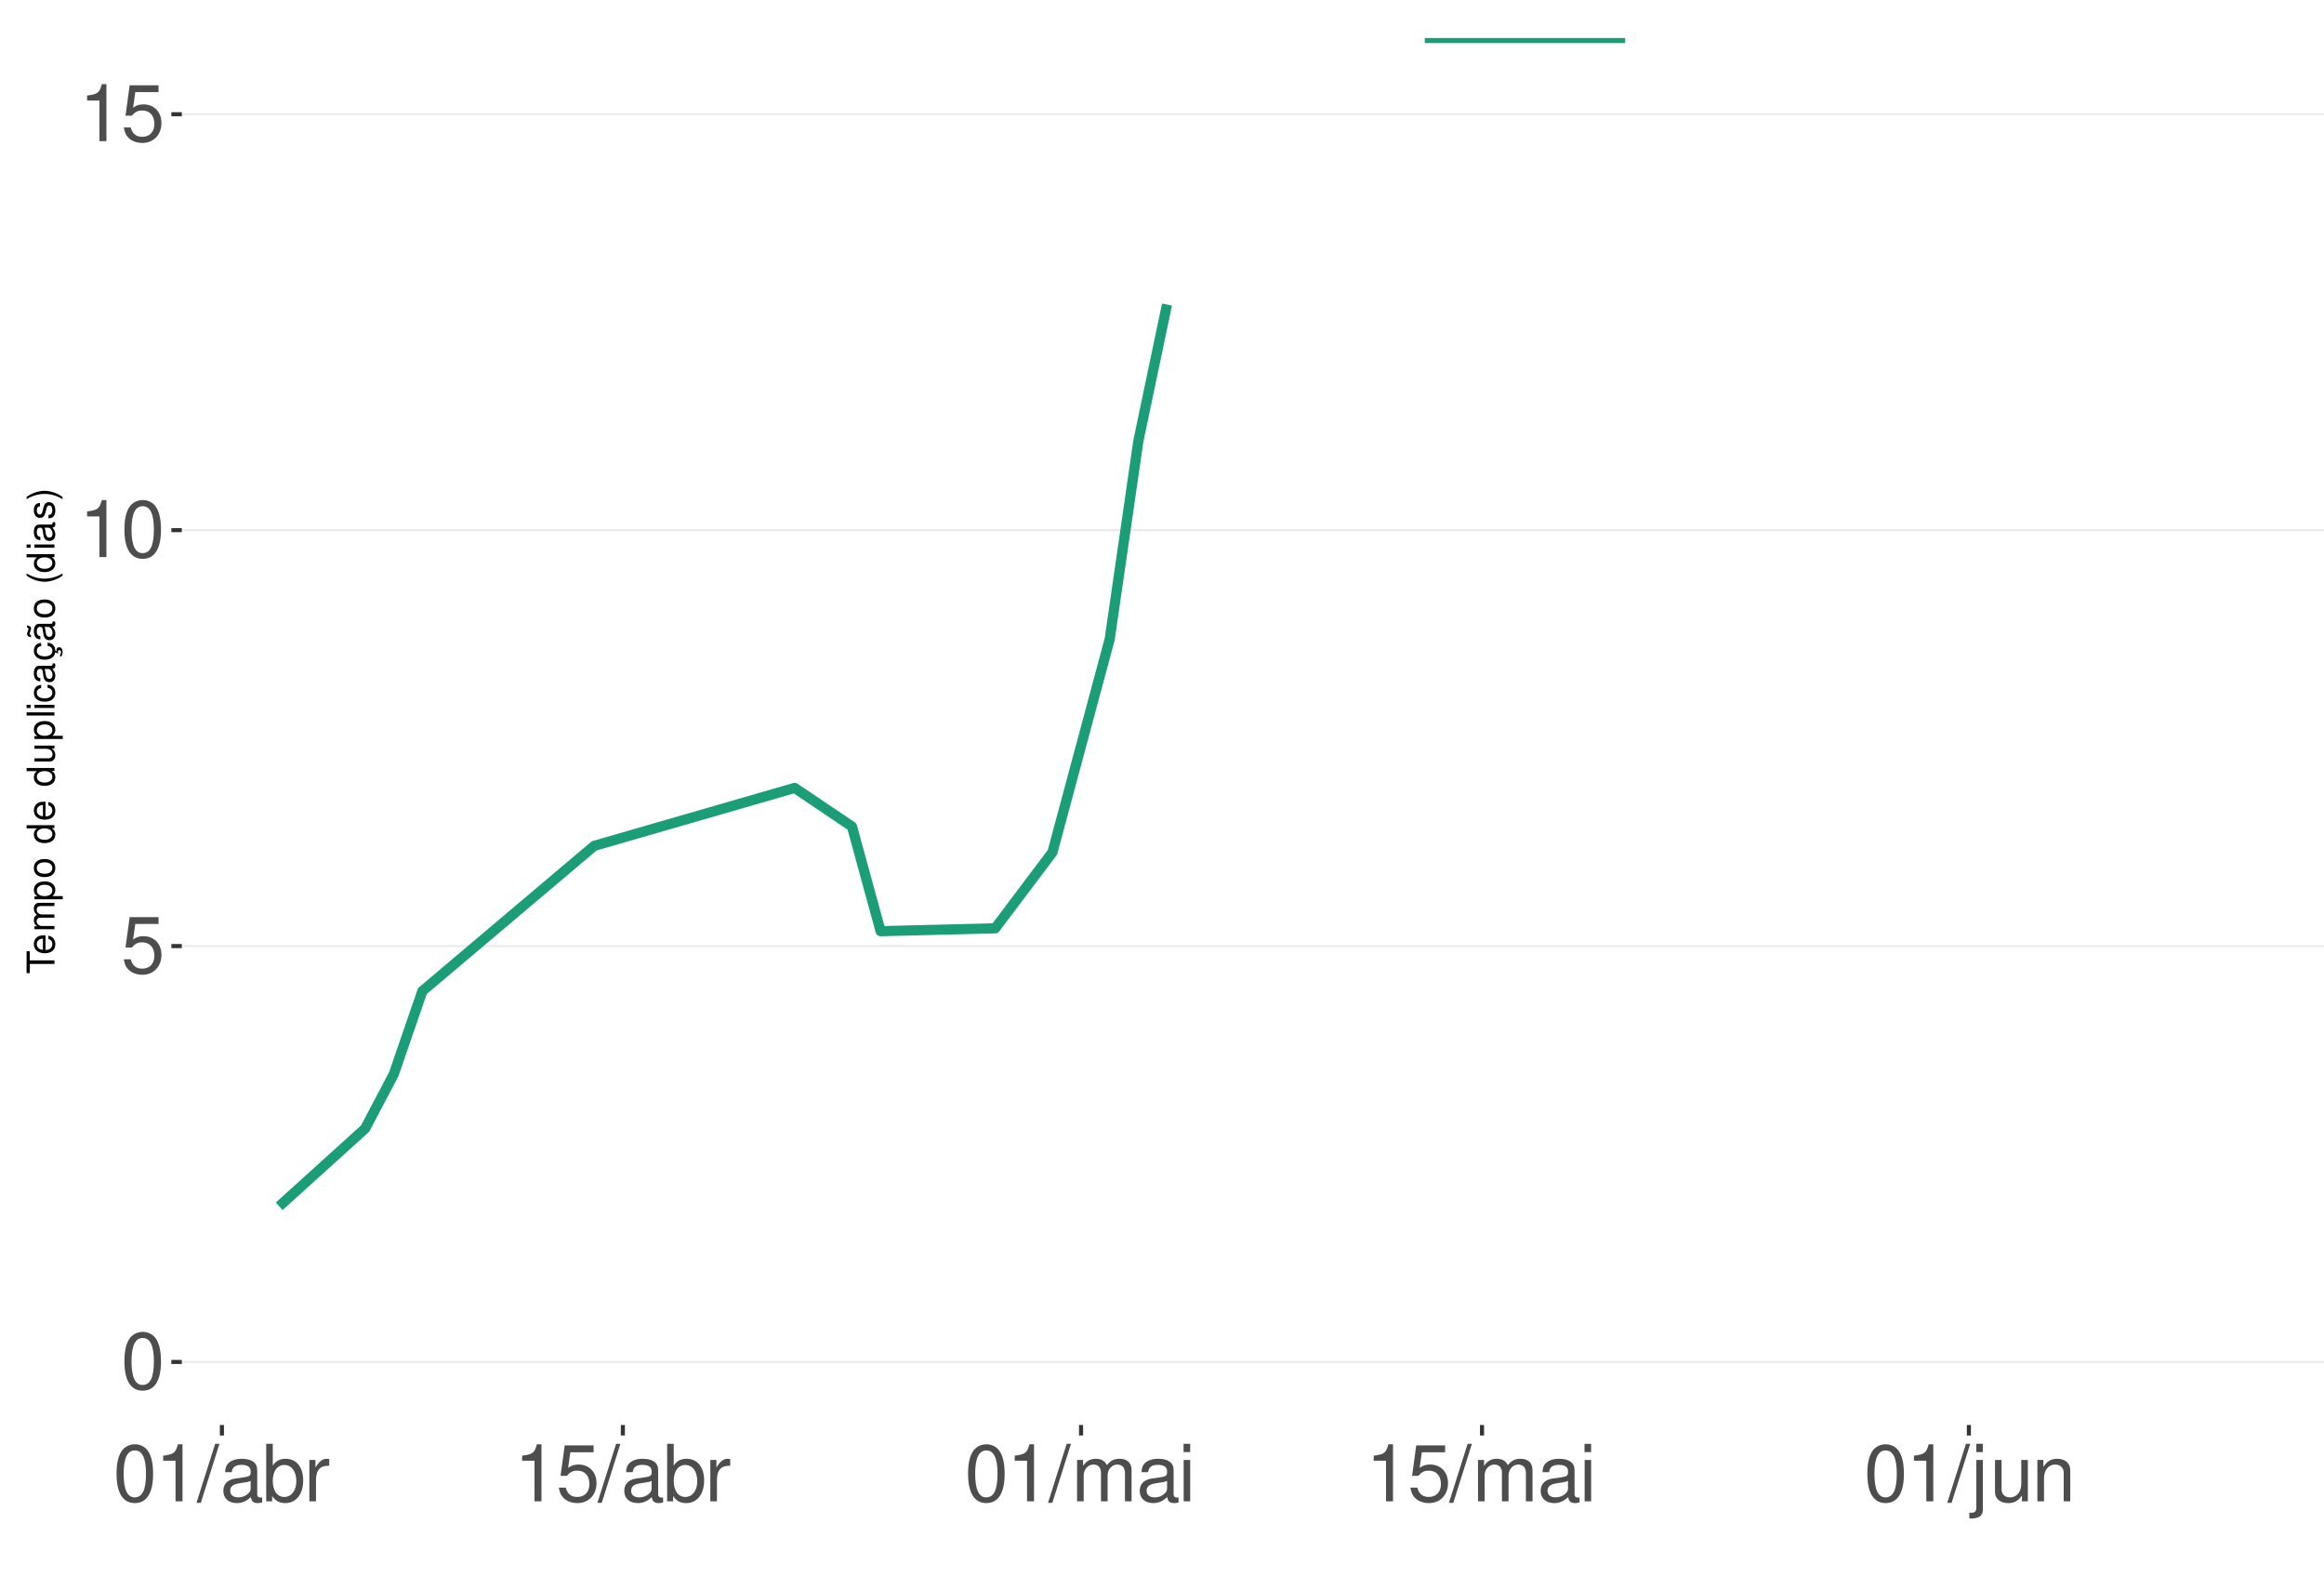
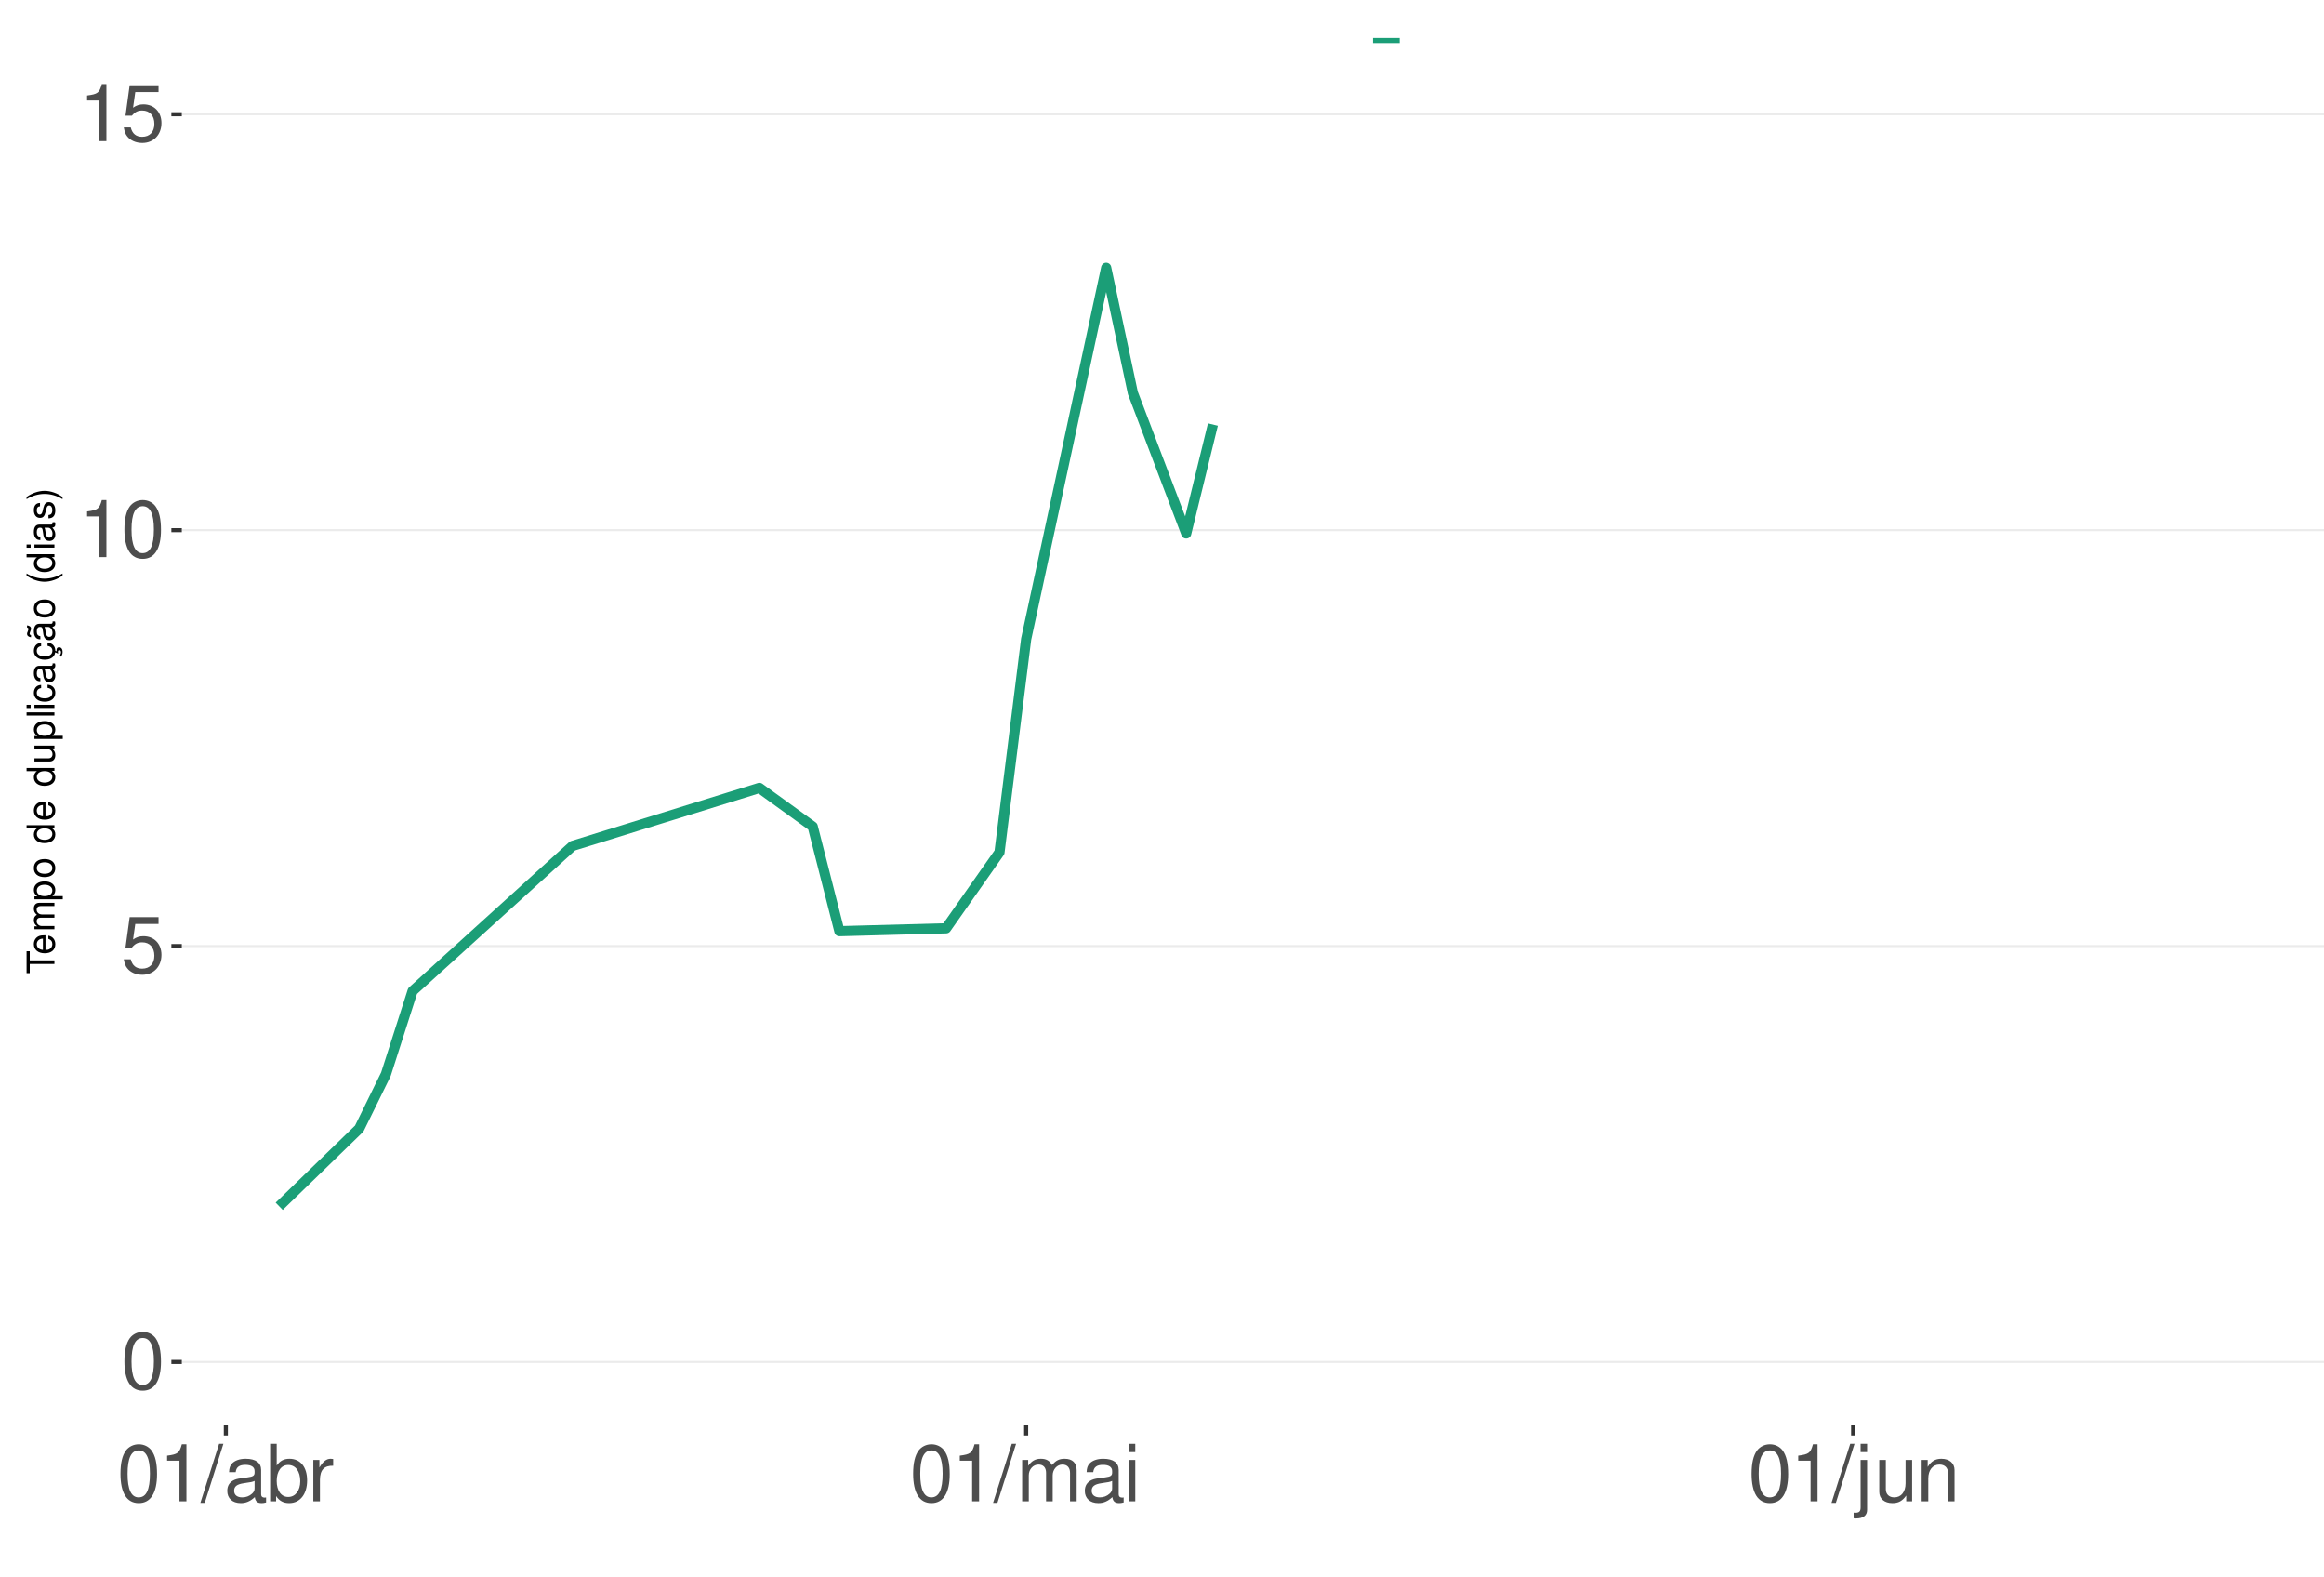
<svg xmlns="http://www.w3.org/2000/svg" xmlns:xlink="http://www.w3.org/1999/xlink" width="609pt" height="413pt" viewBox="0 0 609 413" version="1.1">
  <defs>
    <g>
      <symbol overflow="visible" id="glyph0-0">
        <path style="stroke:none;" d="" />
      </symbol>
      <symbol overflow="visible" id="glyph0-1">
        <path style="stroke:none;" d="M 5.688 -14.938 C 4.312 -14.938 3.078 -14.312 2.312 -13.297 C 1.359 -11.984 0.891 -10 0.891 -7.234 C 0.891 -2.188 2.547 0.469 5.688 0.469 C 8.781 0.469 10.469 -2.188 10.469 -7.109 C 10.469 -10 10.016 -11.938 9.047 -13.297 C 8.281 -14.328 7.062 -14.938 5.688 -14.938 Z M 5.688 -13.328 C 7.641 -13.328 8.609 -11.312 8.609 -7.266 C 8.609 -3.016 7.656 -1.031 5.641 -1.031 C 3.719 -1.031 2.75 -3.094 2.75 -7.203 C 2.75 -11.312 3.719 -13.328 5.688 -13.328 Z M 5.688 -13.328 " />
      </symbol>
      <symbol overflow="visible" id="glyph0-2">
        <path style="stroke:none;" d="M 9.828 -14.641 L 2.266 -14.641 L 1.172 -6.672 L 2.844 -6.672 C 3.703 -7.688 4.406 -8.031 5.562 -8.031 C 7.516 -8.031 8.734 -6.688 8.734 -4.531 C 8.734 -2.422 7.516 -1.141 5.531 -1.141 C 3.953 -1.141 2.969 -1.938 2.547 -3.594 L 0.719 -3.594 C 0.969 -2.391 1.172 -1.812 1.609 -1.281 C 2.438 -0.172 3.922 0.469 5.578 0.469 C 8.531 0.469 10.594 -1.672 10.594 -4.766 C 10.594 -7.656 8.672 -9.641 5.859 -9.641 C 4.828 -9.641 4 -9.375 3.156 -8.766 L 3.734 -12.844 L 9.828 -12.844 Z M 9.828 -14.641 " />
      </symbol>
      <symbol overflow="visible" id="glyph0-3">
        <path style="stroke:none;" d="M 5.344 -10.641 L 5.344 0 L 7.172 0 L 7.172 -14.938 L 5.969 -14.938 C 5.328 -12.641 4.922 -12.328 2.109 -11.953 L 2.109 -10.641 Z M 5.344 -10.641 " />
      </symbol>
      <symbol overflow="visible" id="glyph0-4">
        <path style="stroke:none;" d="M 4.734 -15.062 L -0.172 0.406 L 0.969 0.406 L 5.859 -15.062 Z M 4.734 -15.062 " />
      </symbol>
      <symbol overflow="visible" id="glyph0-5">
        <path style="stroke:none;" d="M 11.047 -1.016 C 10.859 -0.969 10.781 -0.969 10.672 -0.969 C 10.078 -0.969 9.75 -1.281 9.75 -1.812 L 9.75 -8.188 C 9.75 -10.094 8.344 -11.141 5.688 -11.141 C 4.094 -11.141 2.828 -10.672 2.094 -9.875 C 1.594 -9.312 1.391 -8.703 1.344 -7.625 L 3.078 -7.625 C 3.219 -8.938 4 -9.547 5.625 -9.547 C 7.188 -9.547 8.031 -8.969 8.031 -7.938 L 8.031 -7.484 C 8.016 -6.734 7.641 -6.469 6.234 -6.281 C 3.797 -5.969 3.422 -5.891 2.766 -5.625 C 1.516 -5.078 0.875 -4.125 0.875 -2.734 C 0.875 -0.766 2.234 0.469 4.422 0.469 C 5.781 0.469 6.875 0 8.094 -1.109 C 8.219 0 8.766 0.469 9.875 0.469 C 10.25 0.469 10.469 0.438 11.047 0.297 Z M 8.031 -3.406 C 8.031 -2.828 7.875 -2.484 7.359 -2 C 6.656 -1.359 5.797 -1.031 4.797 -1.031 C 3.453 -1.031 2.672 -1.672 2.672 -2.766 C 2.672 -3.906 3.406 -4.484 5.266 -4.75 C 7.109 -5 7.453 -5.078 8.031 -5.344 Z M 8.031 -3.406 " />
      </symbol>
      <symbol overflow="visible" id="glyph0-6">
        <path style="stroke:none;" d="M 1.109 -15.062 L 1.109 0 L 2.672 0 L 2.672 -1.391 C 3.484 -0.125 4.578 0.469 6.094 0.469 C 8.938 0.469 10.797 -1.859 10.797 -5.453 C 10.797 -8.969 9.047 -11.141 6.172 -11.141 C 4.688 -11.141 3.641 -10.578 2.828 -9.359 L 2.828 -15.062 Z M 5.844 -9.516 C 7.766 -9.516 9 -7.844 9 -5.266 C 9 -2.812 7.719 -1.141 5.844 -1.141 C 4 -1.141 2.828 -2.781 2.828 -5.328 C 2.828 -7.875 4 -9.516 5.844 -9.516 Z M 5.844 -9.516 " />
      </symbol>
      <symbol overflow="visible" id="glyph0-7">
        <path style="stroke:none;" d="M 1.422 -10.828 L 1.422 0 L 3.156 0 L 3.156 -5.625 C 3.188 -8.219 4.25 -9.375 6.625 -9.312 L 6.625 -11.078 C 6.344 -11.109 6.172 -11.141 5.969 -11.141 C 4.859 -11.141 4 -10.469 3.016 -8.859 L 3.016 -10.828 Z M 1.422 -10.828 " />
      </symbol>
      <symbol overflow="visible" id="glyph0-8">
        <path style="stroke:none;" d="M 1.453 -10.828 L 1.453 0 L 3.188 0 L 3.188 -6.797 C 3.188 -8.359 4.312 -9.625 5.719 -9.625 C 7 -9.625 7.719 -8.844 7.719 -7.453 L 7.719 0 L 9.453 0 L 9.453 -6.797 C 9.453 -8.359 10.594 -9.625 12 -9.625 C 13.266 -9.625 14 -8.812 14 -7.453 L 14 0 L 15.734 0 L 15.734 -8.125 C 15.734 -10.062 14.625 -11.141 12.594 -11.141 C 11.156 -11.141 10.281 -10.703 9.281 -9.484 C 8.641 -10.641 7.766 -11.141 6.359 -11.141 C 4.922 -11.141 3.953 -10.594 3.031 -9.297 L 3.031 -10.828 Z M 1.453 -10.828 " />
      </symbol>
      <symbol overflow="visible" id="glyph0-9">
        <path style="stroke:none;" d="M 3.094 -10.828 L 1.391 -10.828 L 1.391 0 L 3.094 0 Z M 3.094 -15.062 L 1.359 -15.062 L 1.359 -12.891 L 3.094 -12.891 Z M 3.094 -15.062 " />
      </symbol>
      <symbol overflow="visible" id="glyph0-10">
        <path style="stroke:none;" d="M 1.453 -10.828 L 1.453 1.562 C 1.453 2.641 1.109 3 0.047 3 C -0.078 3 -0.141 3 -0.375 2.969 L -0.375 4.438 C -0.172 4.484 -0.062 4.5 0.203 4.5 C 2.141 4.5 3.156 3.734 3.156 2.25 L 3.156 -10.828 Z M 3.156 -15.062 L 1.453 -15.062 L 1.453 -12.891 L 3.156 -12.891 Z M 3.156 -15.062 " />
      </symbol>
      <symbol overflow="visible" id="glyph0-11">
        <path style="stroke:none;" d="M 9.953 0 L 9.953 -10.828 L 8.234 -10.828 L 8.234 -4.688 C 8.234 -2.484 7.078 -1.031 5.281 -1.031 C 3.922 -1.031 3.062 -1.859 3.062 -3.156 L 3.062 -10.828 L 1.344 -10.828 L 1.344 -2.484 C 1.344 -0.688 2.688 0.469 4.797 0.469 C 6.375 0.469 7.391 -0.078 8.406 -1.516 L 8.406 0 Z M 9.953 0 " />
      </symbol>
      <symbol overflow="visible" id="glyph0-12">
        <path style="stroke:none;" d="M 1.453 -10.828 L 1.453 0 L 3.188 0 L 3.188 -5.969 C 3.188 -8.188 4.344 -9.625 6.109 -9.625 C 7.484 -9.625 8.344 -8.797 8.344 -7.5 L 8.344 0 L 10.062 0 L 10.062 -8.188 C 10.062 -9.984 8.719 -11.141 6.625 -11.141 C 5.016 -11.141 3.984 -10.516 3.031 -9 L 3.031 -10.828 Z M 1.453 -10.828 " />
      </symbol>
      <symbol overflow="visible" id="glyph1-0">
        <path style="stroke:none;" d="" />
      </symbol>
      <symbol overflow="visible" id="glyph1-1">
        <path style="stroke:none;" d="M -6.469 -3.547 L -6.469 -5.938 L -7.297 -5.938 L -7.297 -0.203 L -6.469 -0.203 L -6.469 -2.609 L 0 -2.609 L 0 -3.547 Z M -6.469 -3.547 " />
      </symbol>
      <symbol overflow="visible" id="glyph1-2">
        <path style="stroke:none;" d="M -2.344 -5.125 C -3.141 -5.125 -3.625 -5.062 -4.016 -4.922 C -4.875 -4.578 -5.391 -3.781 -5.391 -2.797 C -5.391 -1.344 -4.281 -0.406 -2.547 -0.406 C -0.812 -0.406 0.234 -1.297 0.234 -2.781 C 0.234 -3.984 -0.453 -4.812 -1.594 -5.016 L -1.594 -4.188 C -0.906 -3.953 -0.547 -3.484 -0.547 -2.812 C -0.547 -2.281 -0.781 -1.828 -1.219 -1.547 C -1.516 -1.344 -1.812 -1.281 -2.344 -1.266 Z M -3.016 -1.297 C -3.984 -1.359 -4.625 -1.953 -4.625 -2.797 C -4.625 -3.641 -3.953 -4.234 -3.016 -4.234 Z M -3.016 -1.297 " />
      </symbol>
      <symbol overflow="visible" id="glyph1-3">
        <path style="stroke:none;" d="M -5.234 -0.703 L 0 -0.703 L 0 -1.547 L -3.297 -1.547 C -4.047 -1.547 -4.656 -2.094 -4.656 -2.766 C -4.656 -3.391 -4.281 -3.734 -3.609 -3.734 L 0 -3.734 L 0 -4.578 L -3.297 -4.578 C -4.047 -4.578 -4.656 -5.125 -4.656 -5.812 C -4.656 -6.422 -4.266 -6.781 -3.609 -6.781 L 0 -6.781 L 0 -7.625 L -3.938 -7.625 C -4.875 -7.625 -5.391 -7.078 -5.391 -6.094 C -5.391 -5.406 -5.188 -4.984 -4.594 -4.484 C -5.156 -4.188 -5.391 -3.766 -5.391 -3.078 C -5.391 -2.375 -5.125 -1.906 -4.5 -1.469 L -5.234 -1.469 Z M -5.234 -0.703 " />
      </symbol>
      <symbol overflow="visible" id="glyph1-4">
        <path style="stroke:none;" d="M 2.188 -0.547 L 2.188 -1.375 L -0.547 -1.375 C -0.016 -1.812 0.234 -2.312 0.234 -2.984 C 0.234 -4.344 -0.859 -5.234 -2.531 -5.234 C -4.297 -5.234 -5.391 -4.375 -5.391 -2.984 C -5.391 -2.266 -5.062 -1.703 -4.453 -1.312 L -5.234 -1.312 L -5.234 -0.547 Z M -4.609 -2.844 C -4.609 -3.766 -3.797 -4.359 -2.547 -4.359 C -1.359 -4.359 -0.547 -3.75 -0.547 -2.844 C -0.547 -1.953 -1.344 -1.375 -2.578 -1.375 C -3.812 -1.375 -4.609 -1.953 -4.609 -2.844 Z M -4.609 -2.844 " />
      </symbol>
      <symbol overflow="visible" id="glyph1-5">
        <path style="stroke:none;" d="M -5.391 -2.719 C -5.391 -1.234 -4.344 -0.359 -2.578 -0.359 C -0.812 -0.359 0.234 -1.234 0.234 -2.734 C 0.234 -4.203 -0.812 -5.094 -2.547 -5.094 C -4.359 -5.094 -5.391 -4.234 -5.391 -2.719 Z M -4.625 -2.734 C -4.625 -3.672 -3.844 -4.234 -2.547 -4.234 C -1.312 -4.234 -0.547 -3.656 -0.547 -2.734 C -0.547 -1.797 -1.312 -1.234 -2.578 -1.234 C -3.844 -1.234 -4.625 -1.797 -4.625 -2.734 Z M -4.625 -2.734 " />
      </symbol>
      <symbol overflow="visible" id="glyph1-6">
        <path style="stroke:none;" d="" />
      </symbol>
      <symbol overflow="visible" id="glyph1-7">
        <path style="stroke:none;" d="M -7.297 -4.953 L -7.297 -4.125 L -4.578 -4.125 C -5.109 -3.766 -5.391 -3.203 -5.391 -2.516 C -5.391 -1.156 -4.297 -0.266 -2.625 -0.266 C -0.859 -0.266 0.234 -1.125 0.234 -2.547 C 0.234 -3.266 -0.047 -3.766 -0.688 -4.203 L 0 -4.203 L 0 -4.953 Z M -4.609 -2.656 C -4.609 -3.547 -3.812 -4.125 -2.562 -4.125 C -1.344 -4.125 -0.547 -3.547 -0.547 -2.656 C -0.547 -1.734 -1.359 -1.125 -2.578 -1.125 C -3.797 -1.125 -4.609 -1.734 -4.609 -2.656 Z M -4.609 -2.656 " />
      </symbol>
      <symbol overflow="visible" id="glyph1-8">
        <path style="stroke:none;" d="M 0 -4.812 L -5.234 -4.812 L -5.234 -3.984 L -2.266 -3.984 C -1.203 -3.984 -0.5 -3.438 -0.5 -2.562 C -0.5 -1.906 -0.906 -1.484 -1.531 -1.484 L -5.234 -1.484 L -5.234 -0.656 L -1.203 -0.656 C -0.328 -0.656 0.234 -1.297 0.234 -2.312 C 0.234 -3.094 -0.047 -3.578 -0.734 -4.062 L 0 -4.062 Z M 0 -4.812 " />
      </symbol>
      <symbol overflow="visible" id="glyph1-9">
        <path style="stroke:none;" d="M -7.297 -1.516 L -7.297 -0.688 L 0 -0.688 L 0 -1.516 Z M -7.297 -1.516 " />
      </symbol>
      <symbol overflow="visible" id="glyph1-10">
        <path style="stroke:none;" d="M -5.234 -1.5 L -5.234 -0.672 L 0 -0.672 L 0 -1.5 Z M -7.297 -1.5 L -7.297 -0.656 L -6.234 -0.656 L -6.234 -1.5 Z M -7.297 -1.5 " />
      </symbol>
      <symbol overflow="visible" id="glyph1-11">
        <path style="stroke:none;" d="M -3.484 -4.703 C -3.984 -4.672 -4.312 -4.562 -4.609 -4.359 C -5.094 -4 -5.391 -3.375 -5.391 -2.641 C -5.391 -1.219 -4.266 -0.312 -2.531 -0.312 C -0.844 -0.312 0.234 -1.203 0.234 -2.625 C 0.234 -3.875 -0.516 -4.672 -1.797 -4.766 L -1.797 -3.938 C -0.953 -3.797 -0.547 -3.359 -0.547 -2.656 C -0.547 -1.734 -1.297 -1.188 -2.531 -1.188 C -3.844 -1.188 -4.625 -1.719 -4.625 -2.625 C -4.625 -3.328 -4.203 -3.766 -3.484 -3.875 Z M -3.484 -4.703 " />
      </symbol>
      <symbol overflow="visible" id="glyph1-12">
        <path style="stroke:none;" d="M -0.484 -5.344 C -0.469 -5.266 -0.469 -5.219 -0.469 -5.172 C -0.469 -4.875 -0.625 -4.719 -0.875 -4.719 L -3.953 -4.719 C -4.891 -4.719 -5.391 -4.047 -5.391 -2.75 C -5.391 -1.984 -5.172 -1.375 -4.781 -1.016 C -4.516 -0.766 -4.203 -0.672 -3.688 -0.656 L -3.688 -1.484 C -4.328 -1.562 -4.625 -1.938 -4.625 -2.719 C -4.625 -3.484 -4.344 -3.891 -3.844 -3.891 L -3.625 -3.891 C -3.266 -3.875 -3.125 -3.703 -3.047 -3.016 C -2.891 -1.844 -2.844 -1.656 -2.719 -1.344 C -2.453 -0.734 -2 -0.422 -1.312 -0.422 C -0.375 -0.422 0.234 -1.078 0.234 -2.141 C 0.234 -2.797 0 -3.328 -0.547 -3.922 C 0 -3.984 0.234 -4.234 0.234 -4.781 C 0.234 -4.953 0.203 -5.062 0.141 -5.344 Z M -1.656 -3.891 C -1.375 -3.891 -1.203 -3.812 -0.969 -3.562 C -0.656 -3.219 -0.5 -2.812 -0.5 -2.312 C -0.5 -1.672 -0.812 -1.297 -1.344 -1.297 C -1.891 -1.297 -2.172 -1.656 -2.297 -2.547 C -2.422 -3.438 -2.453 -3.609 -2.594 -3.891 Z M -1.656 -3.891 " />
      </symbol>
      <symbol overflow="visible" id="glyph1-13">
        <path style="stroke:none;" d="M 0.234 -2.641 C 0.234 -3.875 -0.547 -4.703 -1.797 -4.766 L -1.797 -3.938 C -0.953 -3.797 -0.531 -3.359 -0.531 -2.656 C -0.531 -1.734 -1.281 -1.188 -2.516 -1.188 C -3.844 -1.188 -4.625 -1.719 -4.625 -2.625 C -4.625 -3.328 -4.203 -3.766 -3.484 -3.875 L -3.484 -4.703 C -3.984 -4.672 -4.312 -4.562 -4.609 -4.359 C -5.094 -4 -5.391 -3.375 -5.391 -2.641 C -5.391 -1.219 -4.266 -0.312 -2.531 -0.312 C -1.469 -0.312 -0.625 -0.672 -0.156 -1.312 C 0.047 -1.594 0.125 -1.812 0.203 -2.25 L 0.922 -1.938 L 0.984 -2.062 C 0.938 -2.188 0.906 -2.25 0.906 -2.375 C 0.906 -2.656 1.047 -2.828 1.281 -2.828 C 1.547 -2.828 1.734 -2.594 1.734 -2.297 C 1.734 -2.031 1.672 -1.844 1.438 -1.406 L 1.406 -1.312 L 1.812 -1.094 C 2.078 -1.75 2.141 -1.953 2.141 -2.344 C 2.141 -3.109 1.781 -3.578 1.203 -3.578 C 0.781 -3.578 0.547 -3.297 0.547 -2.797 C 0.547 -2.703 0.547 -2.641 0.562 -2.516 Z M 0.234 -2.641 " />
      </symbol>
      <symbol overflow="visible" id="glyph1-14">
        <path style="stroke:none;" d="M -0.484 -5.344 C -0.469 -5.266 -0.469 -5.219 -0.469 -5.172 C -0.469 -4.875 -0.625 -4.719 -0.875 -4.719 L -3.953 -4.719 C -4.891 -4.719 -5.391 -4.047 -5.391 -2.75 C -5.391 -1.984 -5.172 -1.375 -4.781 -1.016 C -4.516 -0.766 -4.203 -0.672 -3.688 -0.656 L -3.688 -1.484 C -4.328 -1.562 -4.625 -1.938 -4.625 -2.719 C -4.625 -3.484 -4.344 -3.891 -3.844 -3.891 L -3.625 -3.891 C -3.266 -3.875 -3.125 -3.703 -3.047 -3.016 C -2.891 -1.844 -2.844 -1.656 -2.719 -1.344 C -2.453 -0.734 -2 -0.422 -1.312 -0.422 C -0.375 -0.422 0.234 -1.078 0.234 -2.141 C 0.234 -2.797 0 -3.328 -0.547 -3.922 C 0 -3.984 0.234 -4.234 0.234 -4.781 C 0.234 -4.953 0.203 -5.062 0.141 -5.344 Z M -1.656 -3.891 C -1.375 -3.891 -1.203 -3.812 -0.969 -3.562 C -0.656 -3.219 -0.5 -2.812 -0.5 -2.312 C -0.5 -1.672 -0.812 -1.297 -1.344 -1.297 C -1.891 -1.297 -2.172 -1.656 -2.297 -2.547 C -2.422 -3.438 -2.453 -3.609 -2.594 -3.891 Z M -7.172 -3.75 C -6.922 -3.672 -6.812 -3.547 -6.812 -3.375 C -6.812 -3.25 -6.875 -2.984 -6.984 -2.734 C -7.156 -2.312 -7.172 -2.25 -7.172 -2.047 C -7.172 -1.594 -6.797 -1.297 -6.141 -1.188 L -6.141 -1.766 C -6.375 -1.812 -6.5 -1.938 -6.5 -2.094 C -6.5 -2.203 -6.469 -2.344 -6.375 -2.578 C -6.156 -3.156 -6.125 -3.234 -6.125 -3.438 C -6.125 -3.922 -6.484 -4.219 -7.172 -4.312 Z M -7.172 -3.75 " />
      </symbol>
      <symbol overflow="visible" id="glyph1-15">
        <path style="stroke:none;" d="M -7.297 -2.359 C -5.984 -1.359 -4.156 -0.734 -2.594 -0.734 C -1.016 -0.734 0.812 -1.359 2.125 -2.359 L 2.125 -2.906 C 0.688 -2.031 -0.984 -1.547 -2.594 -1.547 C -4.188 -1.547 -5.875 -2.031 -7.297 -2.906 Z M -7.297 -2.359 " />
      </symbol>
      <symbol overflow="visible" id="glyph1-16">
        <path style="stroke:none;" d="M -3.781 -4.375 C -4.812 -4.375 -5.391 -3.688 -5.391 -2.484 C -5.391 -1.266 -4.766 -0.469 -3.797 -0.469 C -2.969 -0.469 -2.578 -0.891 -2.281 -2.125 L -2.094 -2.906 C -1.953 -3.484 -1.734 -3.719 -1.375 -3.719 C -0.875 -3.719 -0.547 -3.234 -0.547 -2.5 C -0.547 -2.047 -0.672 -1.672 -0.891 -1.453 C -1.047 -1.328 -1.188 -1.266 -1.562 -1.219 L -1.562 -0.344 C -0.344 -0.375 0.234 -1.062 0.234 -2.438 C 0.234 -3.75 -0.422 -4.594 -1.438 -4.594 C -2.203 -4.594 -2.641 -4.156 -2.891 -3.109 L -3.078 -2.312 C -3.234 -1.625 -3.453 -1.344 -3.828 -1.344 C -4.312 -1.344 -4.625 -1.766 -4.625 -2.453 C -4.625 -3.125 -4.328 -3.484 -3.781 -3.5 Z M -3.781 -4.375 " />
      </symbol>
      <symbol overflow="visible" id="glyph1-17">
        <path style="stroke:none;" d="M 2.125 -0.938 C 0.812 -1.938 -1.016 -2.562 -2.578 -2.562 C -4.156 -2.562 -5.984 -1.938 -7.297 -0.938 L -7.297 -0.375 C -5.859 -1.266 -4.188 -1.75 -2.578 -1.75 C -0.984 -1.75 0.703 -1.266 2.125 -0.375 Z M 2.125 -0.938 " />
      </symbol>
    </g>
    <clipPath id="clip1">
      <path d="M 47.645 9.961 L 609 9.961 L 609 373.328 L 47.645 373.328 Z M 47.645 9.961 " />
    </clipPath>
    <clipPath id="clip2">
      <path d="M 47.645 356 L 609 356 L 609 358 L 47.645 358 Z M 47.645 356 " />
    </clipPath>
    <clipPath id="clip3">
      <path d="M 47.645 247 L 609 247 L 609 249 L 47.645 249 Z M 47.645 247 " />
    </clipPath>
    <clipPath id="clip4">
      <path d="M 47.645 138 L 609 138 L 609 140 L 47.645 140 Z M 47.645 138 " />
    </clipPath>
    <clipPath id="clip5">
      <path d="M 47.645 29 L 609 29 L 609 31 L 47.645 31 Z M 47.645 29 " />
    </clipPath>
    <clipPath id="clip6">
-       <path d="M 372 9.961 L 428 9.961 L 428 12 L 372 12 Z M 372 9.961 " />
+       <path d="M 358 9.961 L 369 9.961 L 369 12 L 358 12 Z M 358 9.961 " />
    </clipPath>
  </defs>
  <g id="surface359">
    <rect x="0" y="0" width="609" height="413" style="fill:rgb(100%,100%,100%);fill-opacity:1;stroke:none;" />
    <rect x="0" y="0" width="609" height="413" style="fill:rgb(100%,100%,100%);fill-opacity:1;stroke:none;" />
    <path style="fill:none;stroke-width:1.067;stroke-linecap:round;stroke-linejoin:round;stroke:rgb(100%,100%,100%);stroke-opacity:1;stroke-miterlimit:10;" d="M 0 413 L 609 413 L 609 0 L 0 0 Z M 0 413 " />
    <g clip-path="url(#clip1)" clip-rule="nonzero">
      <path style=" stroke:none;fill-rule:nonzero;fill:rgb(100%,100%,100%);fill-opacity:1;" d="M 47.645 373.328 L 609 373.328 L 609 9.961 L 47.645 9.961 Z M 47.645 373.328 " />
    </g>
    <g clip-path="url(#clip2)" clip-rule="nonzero">
      <path style="fill:none;stroke-width:0.533;stroke-linecap:butt;stroke-linejoin:round;stroke:rgb(92.157%,92.157%,92.157%);stroke-opacity:1;stroke-miterlimit:10;" d="M 47.645 356.812 L 609 356.812 " />
    </g>
    <g clip-path="url(#clip3)" clip-rule="nonzero">
      <path style="fill:none;stroke-width:0.533;stroke-linecap:butt;stroke-linejoin:round;stroke:rgb(92.157%,92.157%,92.157%);stroke-opacity:1;stroke-miterlimit:10;" d="M 47.645 247.852 L 609 247.852 " />
    </g>
    <g clip-path="url(#clip4)" clip-rule="nonzero">
      <path style="fill:none;stroke-width:0.533;stroke-linecap:butt;stroke-linejoin:round;stroke:rgb(92.157%,92.157%,92.157%);stroke-opacity:1;stroke-miterlimit:10;" d="M 47.645 138.891 L 609 138.891 " />
    </g>
    <g clip-path="url(#clip5)" clip-rule="nonzero">
      <path style="fill:none;stroke-width:0.533;stroke-linecap:butt;stroke-linejoin:round;stroke:rgb(92.157%,92.157%,92.157%);stroke-opacity:1;stroke-miterlimit:10;" d="M 47.645 29.93 L 609 29.93 " />
    </g>
-     <path style="fill:none;stroke-width:2.667;stroke-linecap:butt;stroke-linejoin:round;stroke:rgb(10.588%,61.961%,46.667%);stroke-opacity:1;stroke-miterlimit:10;" d="M 73.16 316.027 L 95.676 295.668 L 103.18 281.426 L 110.684 259.641 L 155.715 221.598 L 208.246 206.418 L 223.258 216.535 L 230.762 243.953 L 260.781 243.199 L 275.789 223.285 L 290.797 167.441 L 298.305 115.539 L 305.809 79.785 " />
+     <path style="fill:none;stroke-width:2.667;stroke-linecap:butt;stroke-linejoin:round;stroke:rgb(10.588%,61.961%,46.667%);stroke-opacity:1;stroke-miterlimit:10;" d="M 73.16 316.027 L 94.133 295.668 L 101.125 281.426 L 108.113 259.641 L 150.059 221.598 L 198.996 206.418 L 212.977 216.535 L 219.965 243.953 L 247.93 243.199 L 261.91 223.285 L 268.902 167.441 L 289.875 70.16 L 296.863 102.934 L 310.848 139.754 L 317.836 111.219 " />
    <g clip-path="url(#clip6)" clip-rule="nonzero">
-       <path style="fill:none;stroke-width:2.667;stroke-linecap:butt;stroke-linejoin:round;stroke:rgb(10.588%,61.961%,46.667%);stroke-opacity:1;stroke-miterlimit:10;" d="M 373.352 9.961 L 425.883 9.961 " />
+       <path style="fill:none;stroke-width:2.667;stroke-linecap:butt;stroke-linejoin:round;stroke:rgb(10.588%,61.961%,46.667%);stroke-opacity:1;stroke-miterlimit:10;" d="M 359.781 9.961 L 366.773 9.961 " />
    </g>
    <g style="fill:rgb(30.196%,30.196%,30.196%);fill-opacity:1;">
      <use xlink:href="#glyph0-1" x="31.715" y="363.866" />
    </g>
    <g style="fill:rgb(30.196%,30.196%,30.196%);fill-opacity:1;">
      <use xlink:href="#glyph0-2" x="31.715" y="254.905" />
    </g>
    <g style="fill:rgb(30.196%,30.196%,30.196%);fill-opacity:1;">
      <use xlink:href="#glyph0-3" x="20.715" y="145.944" />
      <use xlink:href="#glyph0-1" x="31.715" y="145.944" />
    </g>
    <g style="fill:rgb(30.196%,30.196%,30.196%);fill-opacity:1;">
      <use xlink:href="#glyph0-3" x="20.715" y="36.983" />
      <use xlink:href="#glyph0-2" x="31.715" y="36.983" />
    </g>
    <path style="fill:none;stroke-width:1.067;stroke-linecap:butt;stroke-linejoin:round;stroke:rgb(20%,20%,20%);stroke-opacity:1;stroke-miterlimit:10;" d="M 44.906 356.812 L 47.645 356.812 " />
    <path style="fill:none;stroke-width:1.067;stroke-linecap:butt;stroke-linejoin:round;stroke:rgb(20%,20%,20%);stroke-opacity:1;stroke-miterlimit:10;" d="M 44.906 247.852 L 47.645 247.852 " />
    <path style="fill:none;stroke-width:1.067;stroke-linecap:butt;stroke-linejoin:round;stroke:rgb(20%,20%,20%);stroke-opacity:1;stroke-miterlimit:10;" d="M 44.906 138.891 L 47.645 138.891 " />
    <path style="fill:none;stroke-width:1.067;stroke-linecap:butt;stroke-linejoin:round;stroke:rgb(20%,20%,20%);stroke-opacity:1;stroke-miterlimit:10;" d="M 44.906 29.93 L 47.645 29.93 " />
-     <path style="fill:none;stroke-width:1.067;stroke-linecap:butt;stroke-linejoin:round;stroke:rgb(20%,20%,20%);stroke-opacity:1;stroke-miterlimit:10;" d="M 58.152 376.07 L 58.152 373.328 " />
-     <path style="fill:none;stroke-width:1.067;stroke-linecap:butt;stroke-linejoin:round;stroke:rgb(20%,20%,20%);stroke-opacity:1;stroke-miterlimit:10;" d="M 163.219 376.07 L 163.219 373.328 " />
-     <path style="fill:none;stroke-width:1.067;stroke-linecap:butt;stroke-linejoin:round;stroke:rgb(20%,20%,20%);stroke-opacity:1;stroke-miterlimit:10;" d="M 283.293 376.07 L 283.293 373.328 " />
-     <path style="fill:none;stroke-width:1.067;stroke-linecap:butt;stroke-linejoin:round;stroke:rgb(20%,20%,20%);stroke-opacity:1;stroke-miterlimit:10;" d="M 388.359 376.07 L 388.359 373.328 " />
-     <path style="fill:none;stroke-width:1.067;stroke-linecap:butt;stroke-linejoin:round;stroke:rgb(20%,20%,20%);stroke-opacity:1;stroke-miterlimit:10;" d="M 515.941 376.07 L 515.941 373.328 " />
-     <g style="fill:rgb(30.196%,30.196%,30.196%);fill-opacity:1;">
-       <use xlink:href="#glyph0-1" x="29.652" y="393.315" />
-       <use xlink:href="#glyph0-3" x="40.652" y="393.315" />
-       <use xlink:href="#glyph0-4" x="51.652" y="393.315" />
-       <use xlink:href="#glyph0-5" x="57.652" y="393.315" />
-       <use xlink:href="#glyph0-6" x="68.652" y="393.315" />
-       <use xlink:href="#glyph0-7" x="79.652" y="393.315" />
-     </g>
-     <g style="fill:rgb(30.196%,30.196%,30.196%);fill-opacity:1;">
-       <use xlink:href="#glyph0-3" x="134.719" y="393.315" />
-       <use xlink:href="#glyph0-2" x="145.719" y="393.315" />
-       <use xlink:href="#glyph0-4" x="156.719" y="393.315" />
-       <use xlink:href="#glyph0-5" x="162.719" y="393.315" />
-       <use xlink:href="#glyph0-6" x="173.719" y="393.315" />
-       <use xlink:href="#glyph0-7" x="184.719" y="393.315" />
-     </g>
-     <g style="fill:rgb(30.196%,30.196%,30.196%);fill-opacity:1;">
-       <use xlink:href="#glyph0-1" x="252.793" y="393.315" />
-       <use xlink:href="#glyph0-3" x="263.793" y="393.315" />
-       <use xlink:href="#glyph0-4" x="274.793" y="393.315" />
-       <use xlink:href="#glyph0-8" x="280.793" y="393.315" />
-       <use xlink:href="#glyph0-5" x="297.793" y="393.315" />
-       <use xlink:href="#glyph0-9" x="308.793" y="393.315" />
-     </g>
-     <g style="fill:rgb(30.196%,30.196%,30.196%);fill-opacity:1;">
-       <use xlink:href="#glyph0-3" x="357.859" y="393.315" />
-       <use xlink:href="#glyph0-2" x="368.859" y="393.315" />
-       <use xlink:href="#glyph0-4" x="379.859" y="393.315" />
-       <use xlink:href="#glyph0-8" x="385.859" y="393.315" />
-       <use xlink:href="#glyph0-5" x="402.859" y="393.315" />
-       <use xlink:href="#glyph0-9" x="413.859" y="393.315" />
-     </g>
-     <g style="fill:rgb(30.196%,30.196%,30.196%);fill-opacity:1;">
-       <use xlink:href="#glyph0-1" x="488.441" y="393.315" />
-       <use xlink:href="#glyph0-3" x="499.441" y="393.315" />
-       <use xlink:href="#glyph0-4" x="510.441" y="393.315" />
-       <use xlink:href="#glyph0-10" x="516.441" y="393.315" />
-       <use xlink:href="#glyph0-11" x="521.441" y="393.315" />
-       <use xlink:href="#glyph0-12" x="532.441" y="393.315" />
+     <path style="fill:none;stroke-width:1.067;stroke-linecap:butt;stroke-linejoin:round;stroke:rgb(20%,20%,20%);stroke-opacity:1;stroke-miterlimit:10;" d="M 59.18 376.07 L 59.18 373.328 " />
+     <path style="fill:none;stroke-width:1.067;stroke-linecap:butt;stroke-linejoin:round;stroke:rgb(20%,20%,20%);stroke-opacity:1;stroke-miterlimit:10;" d="M 268.902 376.07 L 268.902 373.328 " />
+     <path style="fill:none;stroke-width:1.067;stroke-linecap:butt;stroke-linejoin:round;stroke:rgb(20%,20%,20%);stroke-opacity:1;stroke-miterlimit:10;" d="M 485.613 376.07 L 485.613 373.328 " />
+     <g style="fill:rgb(30.196%,30.196%,30.196%);fill-opacity:1;">
+       <use xlink:href="#glyph0-1" x="30.68" y="393.315" />
+       <use xlink:href="#glyph0-3" x="41.68" y="393.315" />
+       <use xlink:href="#glyph0-4" x="52.68" y="393.315" />
+       <use xlink:href="#glyph0-5" x="58.68" y="393.315" />
+       <use xlink:href="#glyph0-6" x="69.68" y="393.315" />
+       <use xlink:href="#glyph0-7" x="80.68" y="393.315" />
+     </g>
+     <g style="fill:rgb(30.196%,30.196%,30.196%);fill-opacity:1;">
+       <use xlink:href="#glyph0-1" x="238.402" y="393.315" />
+       <use xlink:href="#glyph0-3" x="249.402" y="393.315" />
+       <use xlink:href="#glyph0-4" x="260.402" y="393.315" />
+       <use xlink:href="#glyph0-8" x="266.402" y="393.315" />
+       <use xlink:href="#glyph0-5" x="283.402" y="393.315" />
+       <use xlink:href="#glyph0-9" x="294.402" y="393.315" />
+     </g>
+     <g style="fill:rgb(30.196%,30.196%,30.196%);fill-opacity:1;">
+       <use xlink:href="#glyph0-1" x="458.113" y="393.315" />
+       <use xlink:href="#glyph0-3" x="469.113" y="393.315" />
+       <use xlink:href="#glyph0-4" x="480.113" y="393.315" />
+       <use xlink:href="#glyph0-10" x="486.113" y="393.315" />
+       <use xlink:href="#glyph0-11" x="491.113" y="393.315" />
+       <use xlink:href="#glyph0-12" x="502.113" y="393.315" />
    </g>
    <g style="fill:rgb(0%,0%,0%);fill-opacity:1;">
      <use xlink:href="#glyph1-1" x="14.263" y="255.145" />
      <use xlink:href="#glyph1-2" x="14.263" y="250.145" />
      <use xlink:href="#glyph1-3" x="14.263" y="244.145" />
      <use xlink:href="#glyph1-4" x="14.263" y="236.145" />
      <use xlink:href="#glyph1-5" x="14.263" y="230.145" />
      <use xlink:href="#glyph1-6" x="14.263" y="224.145" />
      <use xlink:href="#glyph1-7" x="14.263" y="221.145" />
      <use xlink:href="#glyph1-2" x="14.263" y="215.145" />
      <use xlink:href="#glyph1-6" x="14.263" y="209.145" />
      <use xlink:href="#glyph1-7" x="14.263" y="206.145" />
      <use xlink:href="#glyph1-8" x="14.263" y="200.145" />
      <use xlink:href="#glyph1-4" x="14.263" y="194.145" />
      <use xlink:href="#glyph1-9" x="14.263" y="188.145" />
      <use xlink:href="#glyph1-10" x="14.263" y="186.145" />
      <use xlink:href="#glyph1-11" x="14.263" y="184.145" />
      <use xlink:href="#glyph1-12" x="14.263" y="179.145" />
      <use xlink:href="#glyph1-13" x="14.263" y="173.145" />
      <use xlink:href="#glyph1-14" x="14.263" y="168.145" />
      <use xlink:href="#glyph1-5" x="14.263" y="162.145" />
      <use xlink:href="#glyph1-6" x="14.263" y="156.145" />
      <use xlink:href="#glyph1-15" x="14.263" y="153.145" />
      <use xlink:href="#glyph1-7" x="14.263" y="150.145" />
      <use xlink:href="#glyph1-10" x="14.263" y="144.145" />
      <use xlink:href="#glyph1-12" x="14.263" y="142.145" />
      <use xlink:href="#glyph1-16" x="14.263" y="136.145" />
      <use xlink:href="#glyph1-17" x="14.263" y="131.145" />
    </g>
  </g>
</svg>
